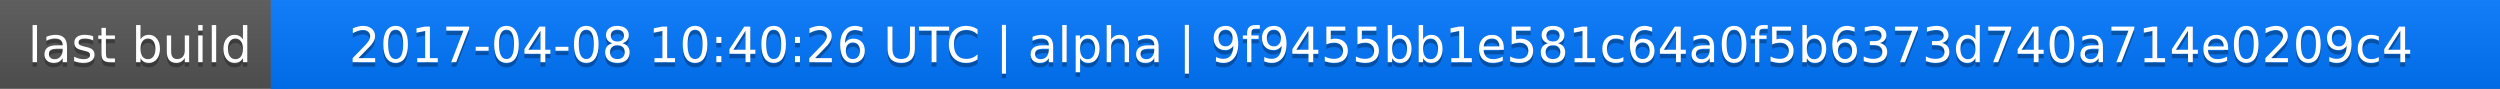
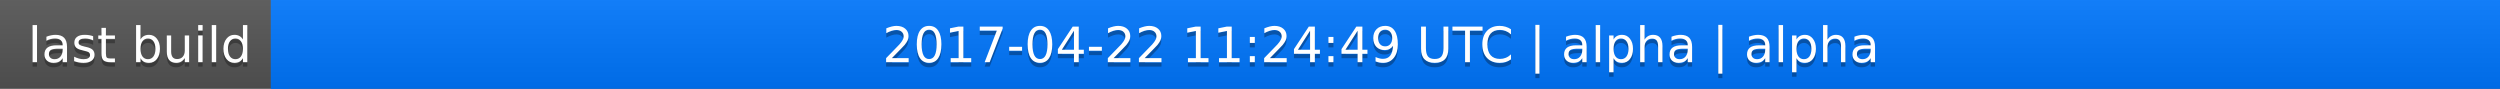
<svg xmlns="http://www.w3.org/2000/svg" width="563" height="20">
  <linearGradient id="a" x2="0" y2="100%">
    <stop offset="0" stop-color="#bbb" stop-opacity=".1" />
    <stop offset="1" stop-opacity=".1" />
  </linearGradient>
  <rect rx="0" width="563" height="20" fill="#555" />
  <rect rx="0" x="61" width="502" height="20" fill="#07f" />
  <path fill="#07f" d="M61 0h4v20h-4z" />
  <rect rx="0" width="563" height="20" fill="url(#a)" />
  <g fill="#fff" text-anchor="middle" font-family="DejaVu Sans,Verdana,Geneva,sans-serif" font-size="11">
    <text x="31.5" y="15" fill="#010101" fill-opacity=".3">last build</text>
    <text x="31.5" y="14">last build</text>
-     <text x="311" y="15" fill="#010101" fill-opacity=".3">2017-04-08 10:40:26 UTC | alpha | 9f9455bb1e581c64a0f5b6373d740a714e0209c4</text>
-     <text x="311" y="14">2017-04-08 10:40:26 UTC | alpha | 9f9455bb1e581c64a0f5b6373d740a714e0209c4</text>
+     <text x="311" y="15" fill="#010101" fill-opacity=".3">2017-04-22 11:24:49 UTC | alpha | alpha</text>
+     <text x="311" y="14">2017-04-22 11:24:49 UTC | alpha | alpha</text>
  </g>
</svg>
